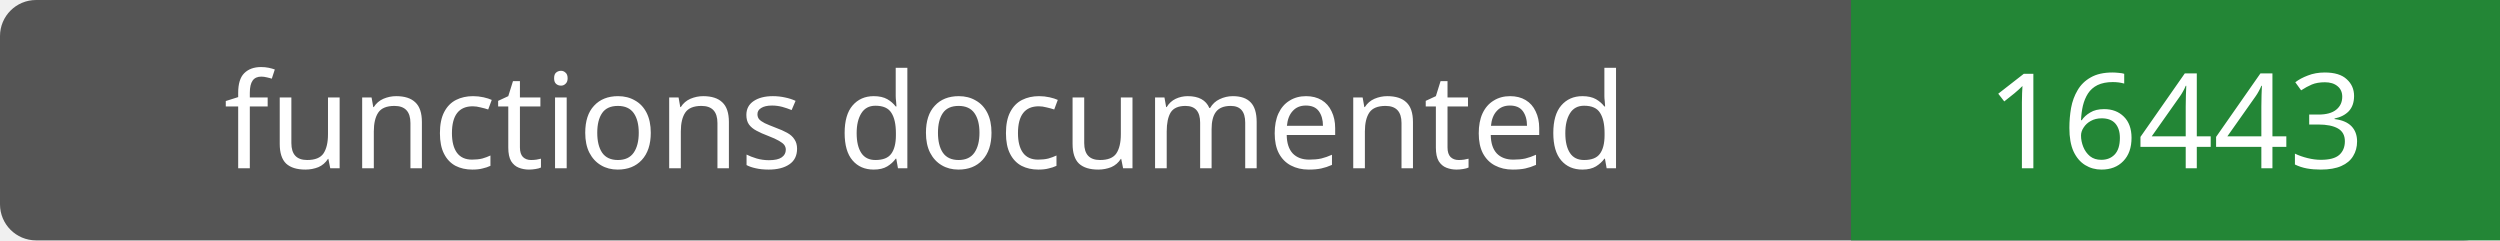
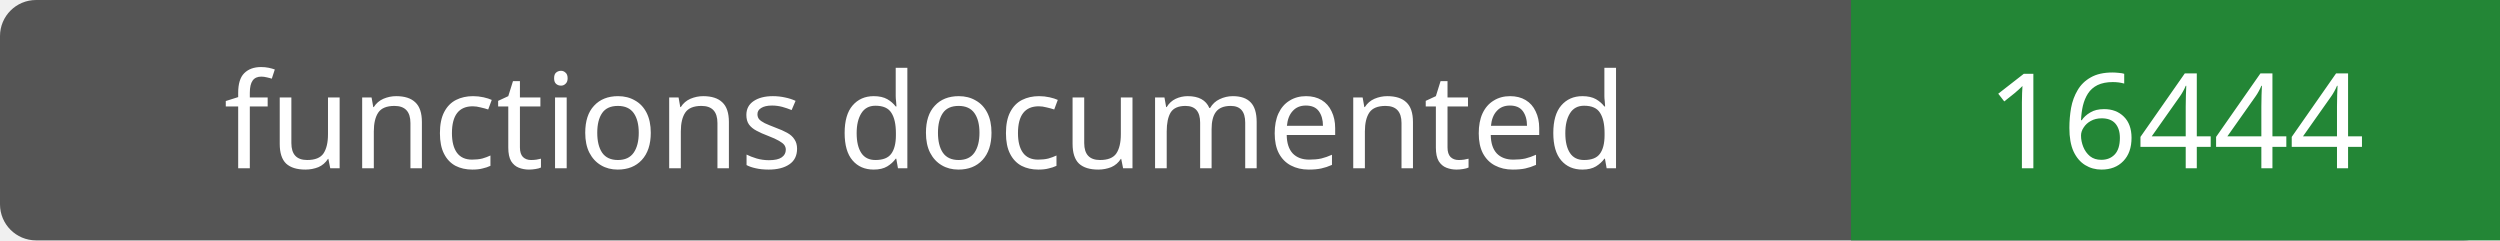
- <svg xmlns="http://www.w3.org/2000/svg" width="208" height="20" role="img" aria-label="functions documented: 16443">
+ <svg xmlns="http://www.w3.org/2000/svg" width="208" height="20" role="img" aria-label="functions documented: 16444">
  <rect width="208" height="20" rx="3" fill="#555" />
  <path fill="#238636" d="M154 0h54v20H154z" />
  <g fill="#fff" text-anchor="middle" font-family="Verdana,sans-serif" font-size="11">
    <text x="77.0" y="14">functions documented</text>
-     <text x="181.0" y="14">16443</text>
+     <text x="181.0" y="14">16444</text>
  </g>
</svg>
